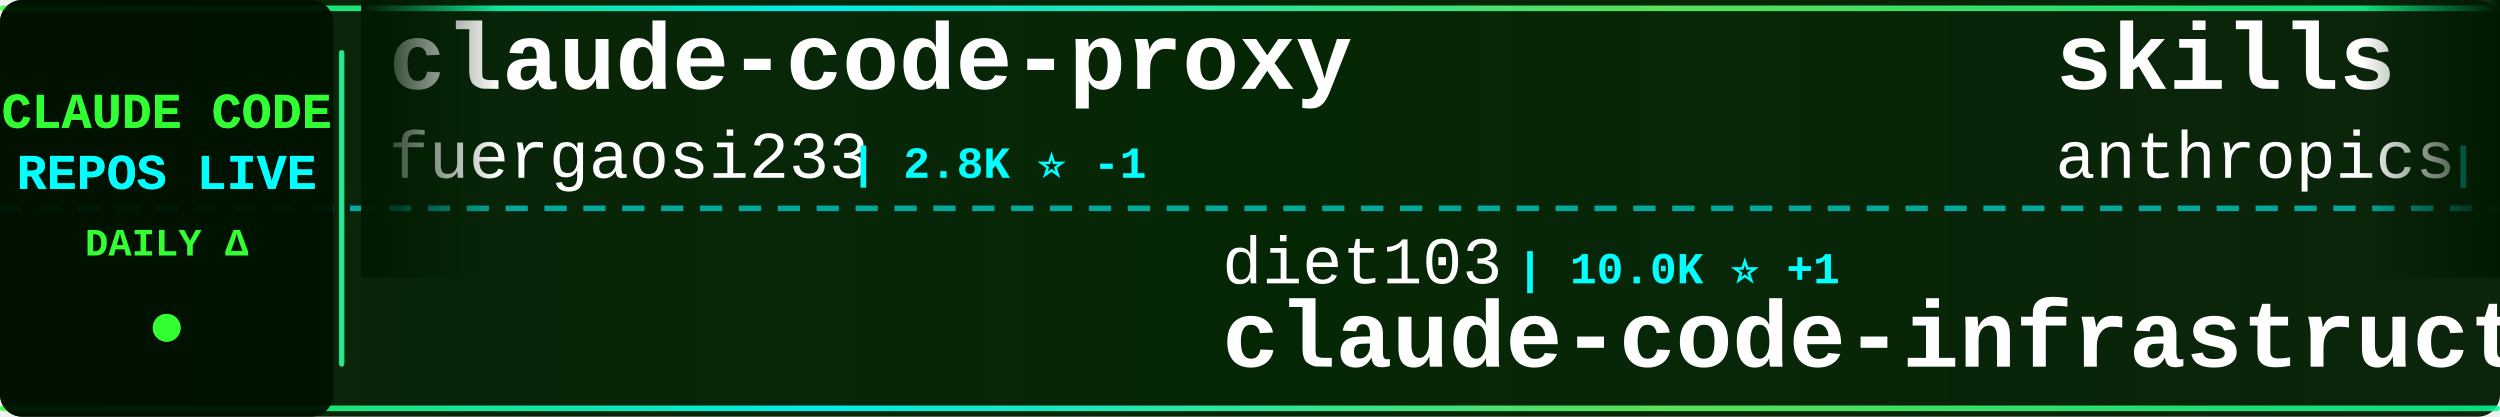
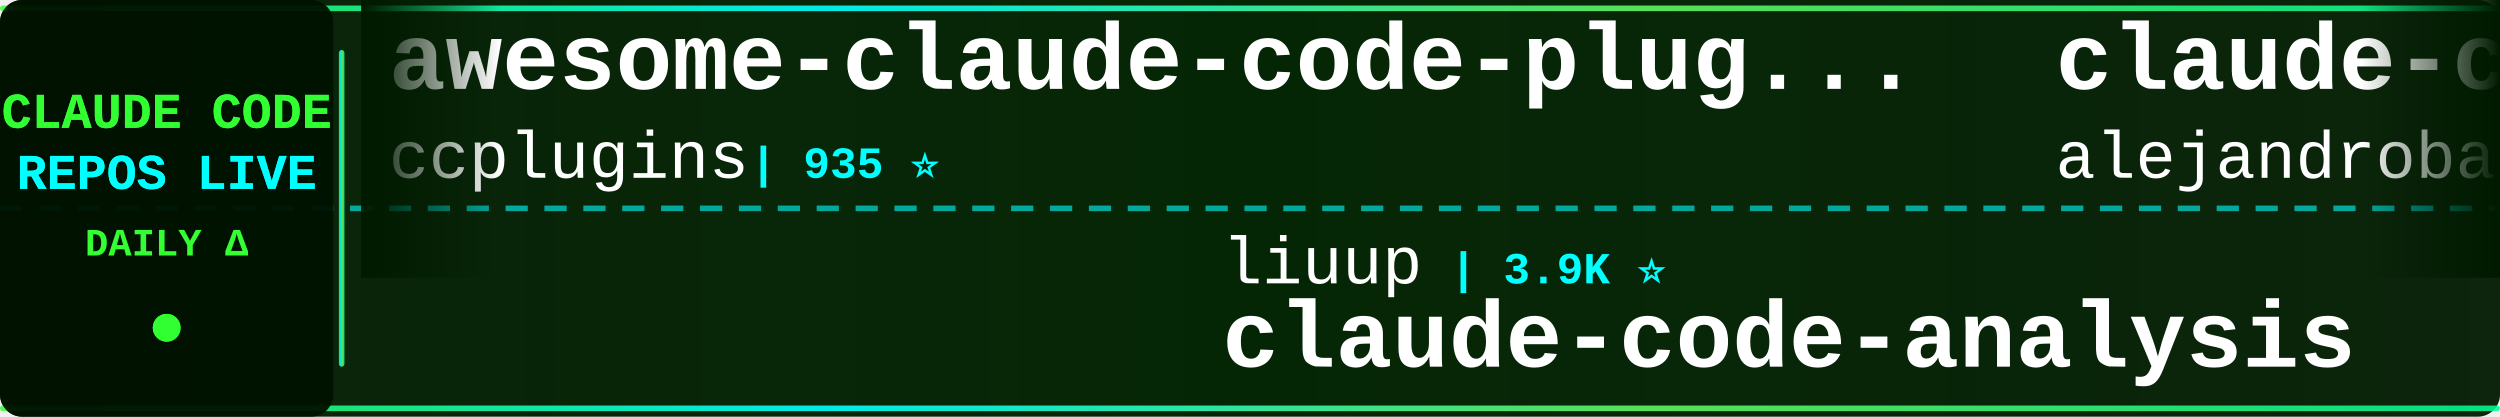
<svg xmlns="http://www.w3.org/2000/svg" width="900" height="150">
  <defs>
    <linearGradient id="tickerBg" x1="0%" y1="0%" x2="100%" y2="0%">
      <stop offset="0%" style="stop-color:#001a00;stop-opacity:0.95" />
      <stop offset="50%" style="stop-color:#002200;stop-opacity:0.98" />
      <stop offset="100%" style="stop-color:#001a00;stop-opacity:0.95" />
    </linearGradient>
    <linearGradient id="borderGrad" x1="0%" y1="0%" x2="100%" y2="0%">
      <stop offset="0%" style="stop-color:#33ff33;stop-opacity:0.85">
        <animate attributeName="stop-opacity" values="0.85;1;0.85" dur="2s" repeatCount="indefinite" />
      </stop>
      <stop offset="33%" style="stop-color:#00ffff;stop-opacity:0.9">
        <animate attributeName="stop-opacity" values="0.9;1;0.9" dur="2.2s" repeatCount="indefinite" />
      </stop>
      <stop offset="66%" style="stop-color:#66ff66;stop-opacity:0.85">
        <animate attributeName="stop-opacity" values="0.85;1;0.85" dur="1.8s" repeatCount="indefinite" />
      </stop>
      <stop offset="100%" style="stop-color:#00ff99;stop-opacity:0.85">
        <animate attributeName="stop-opacity" values="0.85;1;0.85" dur="2s" repeatCount="indefinite" />
      </stop>
    </linearGradient>
    <filter id="textGlow">
      <feGaussianBlur stdDeviation="0.1" result="coloredBlur" />
      <feMerge>
        <feMergeNode in="coloredBlur" />
        <feMergeNode in="SourceGraphic" />
      </feMerge>
    </filter>
    <filter id="metricGlow">
      <feGaussianBlur stdDeviation="0.2" result="coloredBlur" />
      <feMerge>
        <feMergeNode in="coloredBlur" />
        <feMergeNode in="SourceGraphic" />
      </feMerge>
    </filter>
    <linearGradient id="leftFade" x1="0%" y1="0%" x2="100%" y2="0%">
      <stop offset="0%" style="stop-color:#001a00;stop-opacity:1" />
      <stop offset="100%" style="stop-color:#001a00;stop-opacity:0" />
    </linearGradient>
    <linearGradient id="rightFade" x1="0%" y1="0%" x2="100%" y2="0%">
      <stop offset="0%" style="stop-color:#001a00;stop-opacity:0" />
      <stop offset="100%" style="stop-color:#001a00;stop-opacity:1" />
    </linearGradient>
  </defs>
  <rect width="900" height="150" fill="url(#tickerBg)" rx="8" />
  <rect x="0" y="2" width="900" height="2" fill="url(#borderGrad)" rx="1" />
  <rect x="0" y="146" width="900" height="2" fill="url(#borderGrad)" rx="1" />
  <line x1="0" y1="75" x2="900" y2="75" stroke="#00ffff" stroke-width="2" stroke-dasharray="8 6" opacity="0.6" />
  <rect x="0" y="0" width="120" height="150" fill="#001100" opacity="0.95" rx="8" />
  <text x="60" y="46" font-family="'Courier New', monospace" font-size="18" font-weight="bold" fill="#33ff33" text-anchor="middle" filter="url(#textGlow)">
    CLAUDE CODE
  </text>
  <text x="60" y="68" font-family="'Courier New', monospace" font-size="18" font-weight="bold" fill="#00ffff" text-anchor="middle" filter="url(#textGlow)">
    REPOS LIVE
  </text>
  <text x="60" y="92" font-family="'Courier New', monospace" font-size="14" font-weight="bold" fill="#33ff33" text-anchor="middle">
    DAILY Δ
  </text>
  <circle cx="60" cy="118" r="5" fill="#33ff33" filter="url(#metricGlow)">
    <animate attributeName="r" values="4;6;4" dur="1.5s" repeatCount="indefinite" />
    <animate attributeName="opacity" values="0.6;1;0.6" dur="1.5s" repeatCount="indefinite" />
  </circle>
  <rect x="122" y="18" width="2" height="114" fill="url(#borderGrad)" rx="1" />
  <clipPath id="tickerClip">
    <rect x="130" y="0" width="770" height="150" />
  </clipPath>
  <g clip-path="url(#tickerClip)">
    <g id="tickerItems">
      <animateTransform attributeName="transform" attributeType="XML" type="translate" from="0 0" to="-3000 0" dur="54s" repeatCount="indefinite" />
      <g transform="translate(0, 0)">
-         <text x="140" y="32" font-family="'Courier New', monospace" font-size="34" font-weight="bold" fill="#ffffff">claude-code-proxy</text>
-         <text x="140" y="64" font-family="'Courier New', monospace" font-size="24" font-weight="normal" fill="#ffffff" opacity="1.0">fuergaosi233</text>
-         <text x="306" y="64" font-family="'Courier New', monospace" font-size="16" font-weight="bold" fill="#00ffff"> | 2.8K ⭐ -1</text>
+         <text x="140" y="32" font-family="'Courier New', monospace" font-size="34" font-weight="bold" fill="#ffffff">awesome-claude-code-plug...</text>
+         <text x="140" y="64" font-family="'Courier New', monospace" font-size="24" font-weight="normal" fill="#ffffff" opacity="1.0">ccplugins</text>
+         <text x="270" y="64" font-family="'Courier New', monospace" font-size="16" font-weight="bold" fill="#00ffff"> | 935 ⭐</text>
      </g>
      <g transform="translate(300, 0)">
-         <text x="140" y="102" font-family="'Courier New', monospace" font-size="24" font-weight="normal" fill="#ffffff" opacity="1.0">diet103</text>
-         <text x="246" y="102" font-family="'Courier New', monospace" font-size="16" font-weight="bold" fill="#00ffff"> | 10.0K ⭐ +1</text>
-         <text x="140" y="132" font-family="'Courier New', monospace" font-size="34" font-weight="bold" fill="#ffffff">claude-code-infrastructu...</text>
+         <text x="140" y="102" font-family="'Courier New', monospace" font-size="24" font-weight="normal" fill="#ffffff" opacity="1.0">liuup</text>
+         <text x="222" y="102" font-family="'Courier New', monospace" font-size="16" font-weight="bold" fill="#00ffff"> | 3.9K ⭐</text>
+         <text x="140" y="132" font-family="'Courier New', monospace" font-size="34" font-weight="bold" fill="#ffffff">claude-code-analysis</text>
      </g>
      <g transform="translate(600, 0)">
-         <text x="140" y="32" font-family="'Courier New', monospace" font-size="34" font-weight="bold" fill="#ffffff">skills</text>
-         <text x="140" y="64" font-family="'Courier New', monospace" font-size="24" font-weight="normal" fill="#ffffff" opacity="1.0">anthropics</text>
-         <text x="282" y="64" font-family="'Courier New', monospace" font-size="16" font-weight="bold" fill="#00ffff"> | 175.6K ⭐ +73</text>
+         <text x="140" y="32" font-family="'Courier New', monospace" font-size="34" font-weight="bold" fill="#ffffff">claude-code-from-source</text>
+         <text x="140" y="64" font-family="'Courier New', monospace" font-size="24" font-weight="normal" fill="#ffffff" opacity="1.0">alejandrobalderas</text>
+         <text x="366" y="64" font-family="'Courier New', monospace" font-size="16" font-weight="bold" fill="#00ffff"> | 2.8K ⭐</text>
      </g>
      <g transform="translate(900, 0)">
-         <text x="140" y="102" font-family="'Courier New', monospace" font-size="24" font-weight="normal" fill="#ffffff" opacity="1.0">shareAI-lab</text>
-         <text x="294" y="102" font-family="'Courier New', monospace" font-size="16" font-weight="bold" fill="#00ffff"> | 76.5K ⭐ +33</text>
-         <text x="140" y="132" font-family="'Courier New', monospace" font-size="34" font-weight="bold" fill="#ffffff">learn-claude-code</text>
+         <text x="140" y="102" font-family="'Courier New', monospace" font-size="24" font-weight="normal" fill="#ffffff" opacity="1.0">1rgs</text>
+         <text x="210" y="102" font-family="'Courier New', monospace" font-size="16" font-weight="bold" fill="#00ffff"> | 3.7K ⭐</text>
+         <text x="140" y="132" font-family="'Courier New', monospace" font-size="34" font-weight="bold" fill="#ffffff">claude-code-proxy</text>
      </g>
      <g transform="translate(1200, 0)">
-         <text x="140" y="32" font-family="'Courier New', monospace" font-size="34" font-weight="bold" fill="#ffffff">claude-code-source-build</text>
-         <text x="140" y="64" font-family="'Courier New', monospace" font-size="24" font-weight="normal" fill="#ffffff" opacity="1.0">andrew-kramer-inno</text>
-         <text x="378" y="64" font-family="'Courier New', monospace" font-size="16" font-weight="bold" fill="#00ffff"> | 596 ⭐</text>
+         <text x="140" y="32" font-family="'Courier New', monospace" font-size="34" font-weight="bold" fill="#ffffff">Claude-Code-Game-Studios</text>
+         <text x="140" y="64" font-family="'Courier New', monospace" font-size="24" font-weight="normal" fill="#ffffff" opacity="1.0">Donchitos</text>
+         <text x="270" y="64" font-family="'Courier New', monospace" font-size="16" font-weight="bold" fill="#00ffff"> | 24.9K ⭐ -1</text>
      </g>
      <g transform="translate(1500, 0)">
-         <text x="140" y="102" font-family="'Courier New', monospace" font-size="24" font-weight="normal" fill="#ffffff" opacity="1.0">AICoderTudou</text>
-         <text x="306" y="102" font-family="'Courier New', monospace" font-size="16" font-weight="bold" fill="#00ffff"> | 495 ⭐ -1</text>
-         <text x="140" y="132" font-family="'Courier New', monospace" font-size="34" font-weight="bold" fill="#ffffff">claude-code-tudou</text>
+         <text x="140" y="102" font-family="'Courier New', monospace" font-size="24" font-weight="normal" fill="#ffffff" opacity="1.0">guanshan</text>
+         <text x="258" y="102" font-family="'Courier New', monospace" font-size="16" font-weight="bold" fill="#00ffff"> | 61 ⭐</text>
+         <text x="140" y="132" font-family="'Courier New', monospace" font-size="34" font-weight="bold" fill="#ffffff">ClaudeCode</text>
      </g>
      <g transform="translate(1800, 0)">
-         <text x="140" y="32" font-family="'Courier New', monospace" font-size="34" font-weight="bold" fill="#ffffff">claude-code-guide</text>
-         <text x="140" y="64" font-family="'Courier New', monospace" font-size="24" font-weight="normal" fill="#ffffff" opacity="1.0">zebbern</text>
-         <text x="246" y="64" font-family="'Courier New', monospace" font-size="16" font-weight="bold" fill="#00ffff"> | 4.6K ⭐</text>
+         <text x="140" y="32" font-family="'Courier New', monospace" font-size="34" font-weight="bold" fill="#ffffff">ECC</text>
+         <text x="140" y="64" font-family="'Courier New', monospace" font-size="24" font-weight="normal" fill="#ffffff" opacity="1.0">affaan-m</text>
+         <text x="258" y="64" font-family="'Courier New', monospace" font-size="16" font-weight="bold" fill="#00ffff"> | 255.7K ⭐ +126</text>
      </g>
      <g transform="translate(2100, 0)">
-         <text x="140" y="102" font-family="'Courier New', monospace" font-size="24" font-weight="normal" fill="#ffffff" opacity="1.0">musistudio</text>
-         <text x="282" y="102" font-family="'Courier New', monospace" font-size="16" font-weight="bold" fill="#00ffff"> | 37.2K ⭐ +5</text>
-         <text x="140" y="132" font-family="'Courier New', monospace" font-size="34" font-weight="bold" fill="#ffffff">claude-code-router</text>
+         <text x="140" y="102" font-family="'Courier New', monospace" font-size="24" font-weight="normal" fill="#ffffff" opacity="1.0">OrcaWhisper</text>
+         <text x="294" y="102" font-family="'Courier New', monospace" font-size="16" font-weight="bold" fill="#00ffff"> | 94 ⭐</text>
+         <text x="140" y="132" font-family="'Courier New', monospace" font-size="34" font-weight="bold" fill="#ffffff">Claude-Code</text>
      </g>
      <g transform="translate(2400, 0)">
-         <text x="140" y="32" font-family="'Courier New', monospace" font-size="34" font-weight="bold" fill="#ffffff">claude-code-book</text>
-         <text x="140" y="64" font-family="'Courier New', monospace" font-size="24" font-weight="normal" fill="#ffffff" opacity="1.0">lintsinghua</text>
-         <text x="294" y="64" font-family="'Courier New', monospace" font-size="16" font-weight="bold" fill="#00ffff"> | 4.2K ⭐ +1</text>
+         <text x="140" y="32" font-family="'Courier New', monospace" font-size="34" font-weight="bold" fill="#ffffff">claude-code-base-action</text>
+         <text x="140" y="64" font-family="'Courier New', monospace" font-size="24" font-weight="normal" fill="#ffffff" opacity="1.0">anthropics</text>
+         <text x="282" y="64" font-family="'Courier New', monospace" font-size="16" font-weight="bold" fill="#00ffff"> | 976 ⭐</text>
      </g>
      <g transform="translate(2700, 0)">
-         <text x="140" y="102" font-family="'Courier New', monospace" font-size="24" font-weight="normal" fill="#ffffff" opacity="1.0">anthropics</text>
-         <text x="282" y="102" font-family="'Courier New', monospace" font-size="16" font-weight="bold" fill="#00ffff"> | 6.2K ⭐ +3</text>
-         <text x="140" y="132" font-family="'Courier New', monospace" font-size="34" font-weight="bold" fill="#ffffff">claude-code-security-rev...</text>
+         <text x="140" y="102" font-family="'Courier New', monospace" font-size="24" font-weight="normal" fill="#ffffff" opacity="1.0">Yeachan-Heo</text>
+         <text x="294" y="102" font-family="'Courier New', monospace" font-size="16" font-weight="bold" fill="#00ffff"> | 39.1K ⭐ +1</text>
+         <text x="140" y="132" font-family="'Courier New', monospace" font-size="34" font-weight="bold" fill="#ffffff">oh-my-claudecode</text>
      </g>
      <g transform="translate(3000, 0)">
-         <text x="140" y="32" font-family="'Courier New', monospace" font-size="34" font-weight="bold" fill="#ffffff">claude-code-proxy</text>
-         <text x="140" y="64" font-family="'Courier New', monospace" font-size="24" font-weight="normal" fill="#ffffff" opacity="1.0">fuergaosi233</text>
-         <text x="306" y="64" font-family="'Courier New', monospace" font-size="16" font-weight="bold" fill="#00ffff"> | 2.8K ⭐ -1</text>
+         <text x="140" y="32" font-family="'Courier New', monospace" font-size="34" font-weight="bold" fill="#ffffff">awesome-claude-code-plug...</text>
+         <text x="140" y="64" font-family="'Courier New', monospace" font-size="24" font-weight="normal" fill="#ffffff" opacity="1.0">ccplugins</text>
+         <text x="270" y="64" font-family="'Courier New', monospace" font-size="16" font-weight="bold" fill="#00ffff"> | 935 ⭐</text>
      </g>
      <g transform="translate(3300, 0)">
-         <text x="140" y="102" font-family="'Courier New', monospace" font-size="24" font-weight="normal" fill="#ffffff" opacity="1.0">diet103</text>
-         <text x="246" y="102" font-family="'Courier New', monospace" font-size="16" font-weight="bold" fill="#00ffff"> | 10.0K ⭐ +1</text>
-         <text x="140" y="132" font-family="'Courier New', monospace" font-size="34" font-weight="bold" fill="#ffffff">claude-code-infrastructu...</text>
+         <text x="140" y="102" font-family="'Courier New', monospace" font-size="24" font-weight="normal" fill="#ffffff" opacity="1.0">liuup</text>
+         <text x="222" y="102" font-family="'Courier New', monospace" font-size="16" font-weight="bold" fill="#00ffff"> | 3.9K ⭐</text>
+         <text x="140" y="132" font-family="'Courier New', monospace" font-size="34" font-weight="bold" fill="#ffffff">claude-code-analysis</text>
      </g>
      <g transform="translate(3600, 0)">
-         <text x="140" y="32" font-family="'Courier New', monospace" font-size="34" font-weight="bold" fill="#ffffff">skills</text>
-         <text x="140" y="64" font-family="'Courier New', monospace" font-size="24" font-weight="normal" fill="#ffffff" opacity="1.0">anthropics</text>
-         <text x="282" y="64" font-family="'Courier New', monospace" font-size="16" font-weight="bold" fill="#00ffff"> | 175.6K ⭐ +73</text>
+         <text x="140" y="32" font-family="'Courier New', monospace" font-size="34" font-weight="bold" fill="#ffffff">claude-code-from-source</text>
+         <text x="140" y="64" font-family="'Courier New', monospace" font-size="24" font-weight="normal" fill="#ffffff" opacity="1.0">alejandrobalderas</text>
+         <text x="366" y="64" font-family="'Courier New', monospace" font-size="16" font-weight="bold" fill="#00ffff"> | 2.8K ⭐</text>
      </g>
      <g transform="translate(3900, 0)">
-         <text x="140" y="102" font-family="'Courier New', monospace" font-size="24" font-weight="normal" fill="#ffffff" opacity="1.0">shareAI-lab</text>
-         <text x="294" y="102" font-family="'Courier New', monospace" font-size="16" font-weight="bold" fill="#00ffff"> | 76.5K ⭐ +33</text>
-         <text x="140" y="132" font-family="'Courier New', monospace" font-size="34" font-weight="bold" fill="#ffffff">learn-claude-code</text>
+         <text x="140" y="102" font-family="'Courier New', monospace" font-size="24" font-weight="normal" fill="#ffffff" opacity="1.0">1rgs</text>
+         <text x="210" y="102" font-family="'Courier New', monospace" font-size="16" font-weight="bold" fill="#00ffff"> | 3.7K ⭐</text>
+         <text x="140" y="132" font-family="'Courier New', monospace" font-size="34" font-weight="bold" fill="#ffffff">claude-code-proxy</text>
      </g>
    </g>
  </g>
  <rect x="130" y="0" width="50" height="100" fill="url(#leftFade)" />
  <rect x="850" y="0" width="50" height="100" fill="url(#rightFade)" />
</svg>
